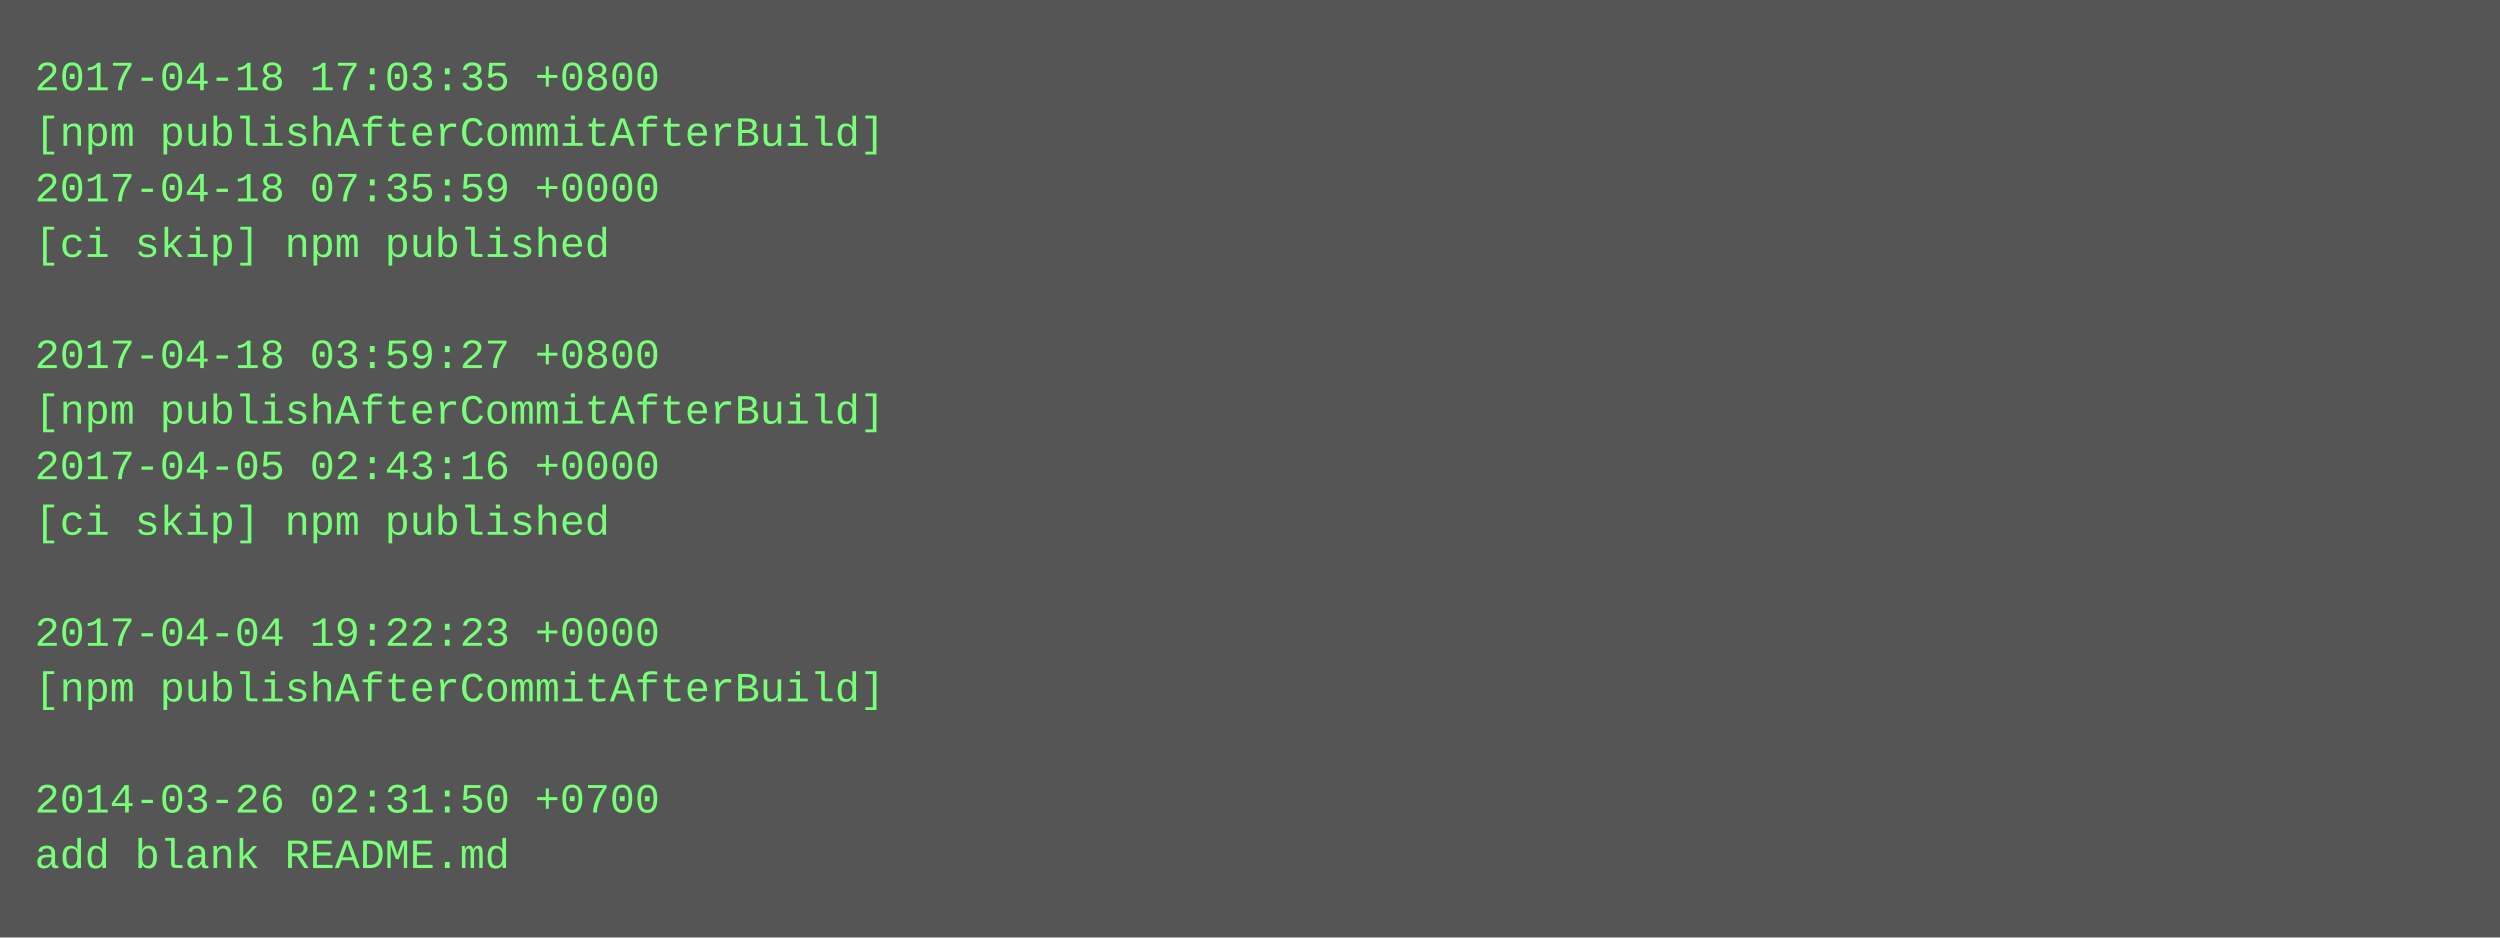
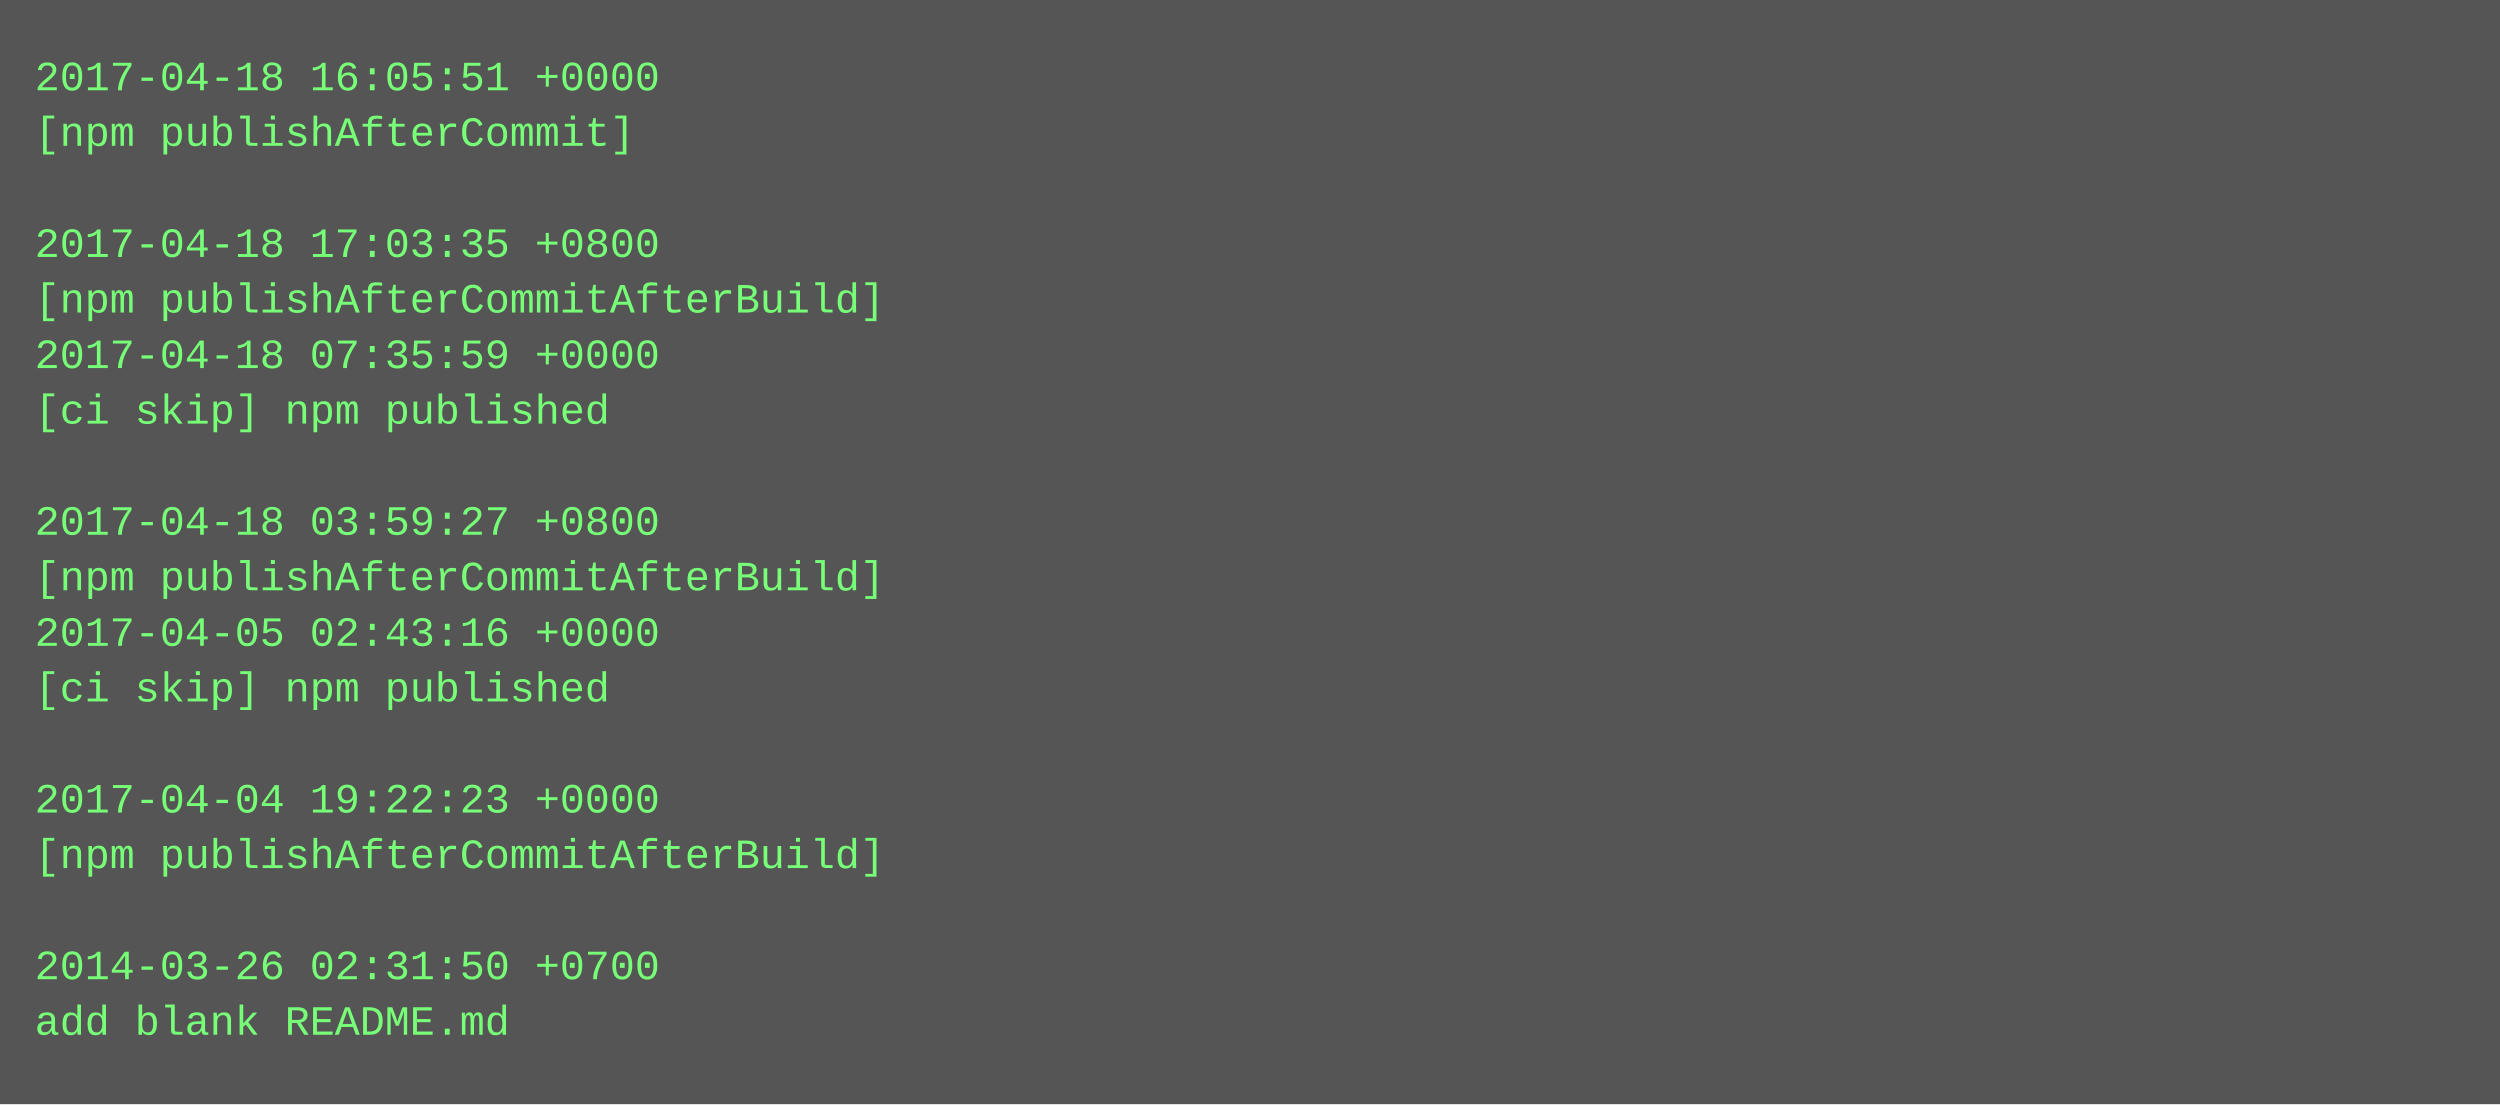
- <svg xmlns="http://www.w3.org/2000/svg" height="270" width="720">
-   <rect height="270" fill="#555" width="720" />
+ <svg xmlns="http://www.w3.org/2000/svg" height="318" width="720">
+   <rect height="318" fill="#555" width="720" />
  <text fill="#7f7" font-family="Courier New" font-size="12" xml:space="preserve">
-     <tspan x="10" y="26">2017-04-18 17:03:35 +0800</tspan>
-     <tspan x="10" y="42">[npm publishAfterCommitAfterBuild]</tspan>
-     <tspan x="10" y="58">2017-04-18 07:35:59 +0000</tspan>
-     <tspan x="10" y="74">[ci skip] npm published</tspan>
-     <tspan x="10" y="90" />
-     <tspan x="10" y="106">2017-04-18 03:59:27 +0800</tspan>
-     <tspan x="10" y="122">[npm publishAfterCommitAfterBuild]</tspan>
-     <tspan x="10" y="138">2017-04-05 02:43:16 +0000</tspan>
-     <tspan x="10" y="154">[ci skip] npm published</tspan>
-     <tspan x="10" y="170" />
-     <tspan x="10" y="186">2017-04-04 19:22:23 +0000</tspan>
-     <tspan x="10" y="202">[npm publishAfterCommitAfterBuild]</tspan>
+     <tspan x="10" y="26">2017-04-18 16:05:51 +0000</tspan>
+     <tspan x="10" y="42">[npm publishAfterCommit]</tspan>
+     <tspan x="10" y="58" />
+     <tspan x="10" y="74">2017-04-18 17:03:35 +0800</tspan>
+     <tspan x="10" y="90">[npm publishAfterCommitAfterBuild]</tspan>
+     <tspan x="10" y="106">2017-04-18 07:35:59 +0000</tspan>
+     <tspan x="10" y="122">[ci skip] npm published</tspan>
+     <tspan x="10" y="138" />
+     <tspan x="10" y="154">2017-04-18 03:59:27 +0800</tspan>
+     <tspan x="10" y="170">[npm publishAfterCommitAfterBuild]</tspan>
+     <tspan x="10" y="186">2017-04-05 02:43:16 +0000</tspan>
+     <tspan x="10" y="202">[ci skip] npm published</tspan>
    <tspan x="10" y="218" />
-     <tspan x="10" y="234">2014-03-26 02:31:50 +0700</tspan>
-     <tspan x="10" y="250">add blank README.md</tspan>
+     <tspan x="10" y="234">2017-04-04 19:22:23 +0000</tspan>
+     <tspan x="10" y="250">[npm publishAfterCommitAfterBuild]</tspan>
+     <tspan x="10" y="266" />
+     <tspan x="10" y="282">2014-03-26 02:31:50 +0700</tspan>
+     <tspan x="10" y="298">add blank README.md</tspan>
  </text>
</svg>
